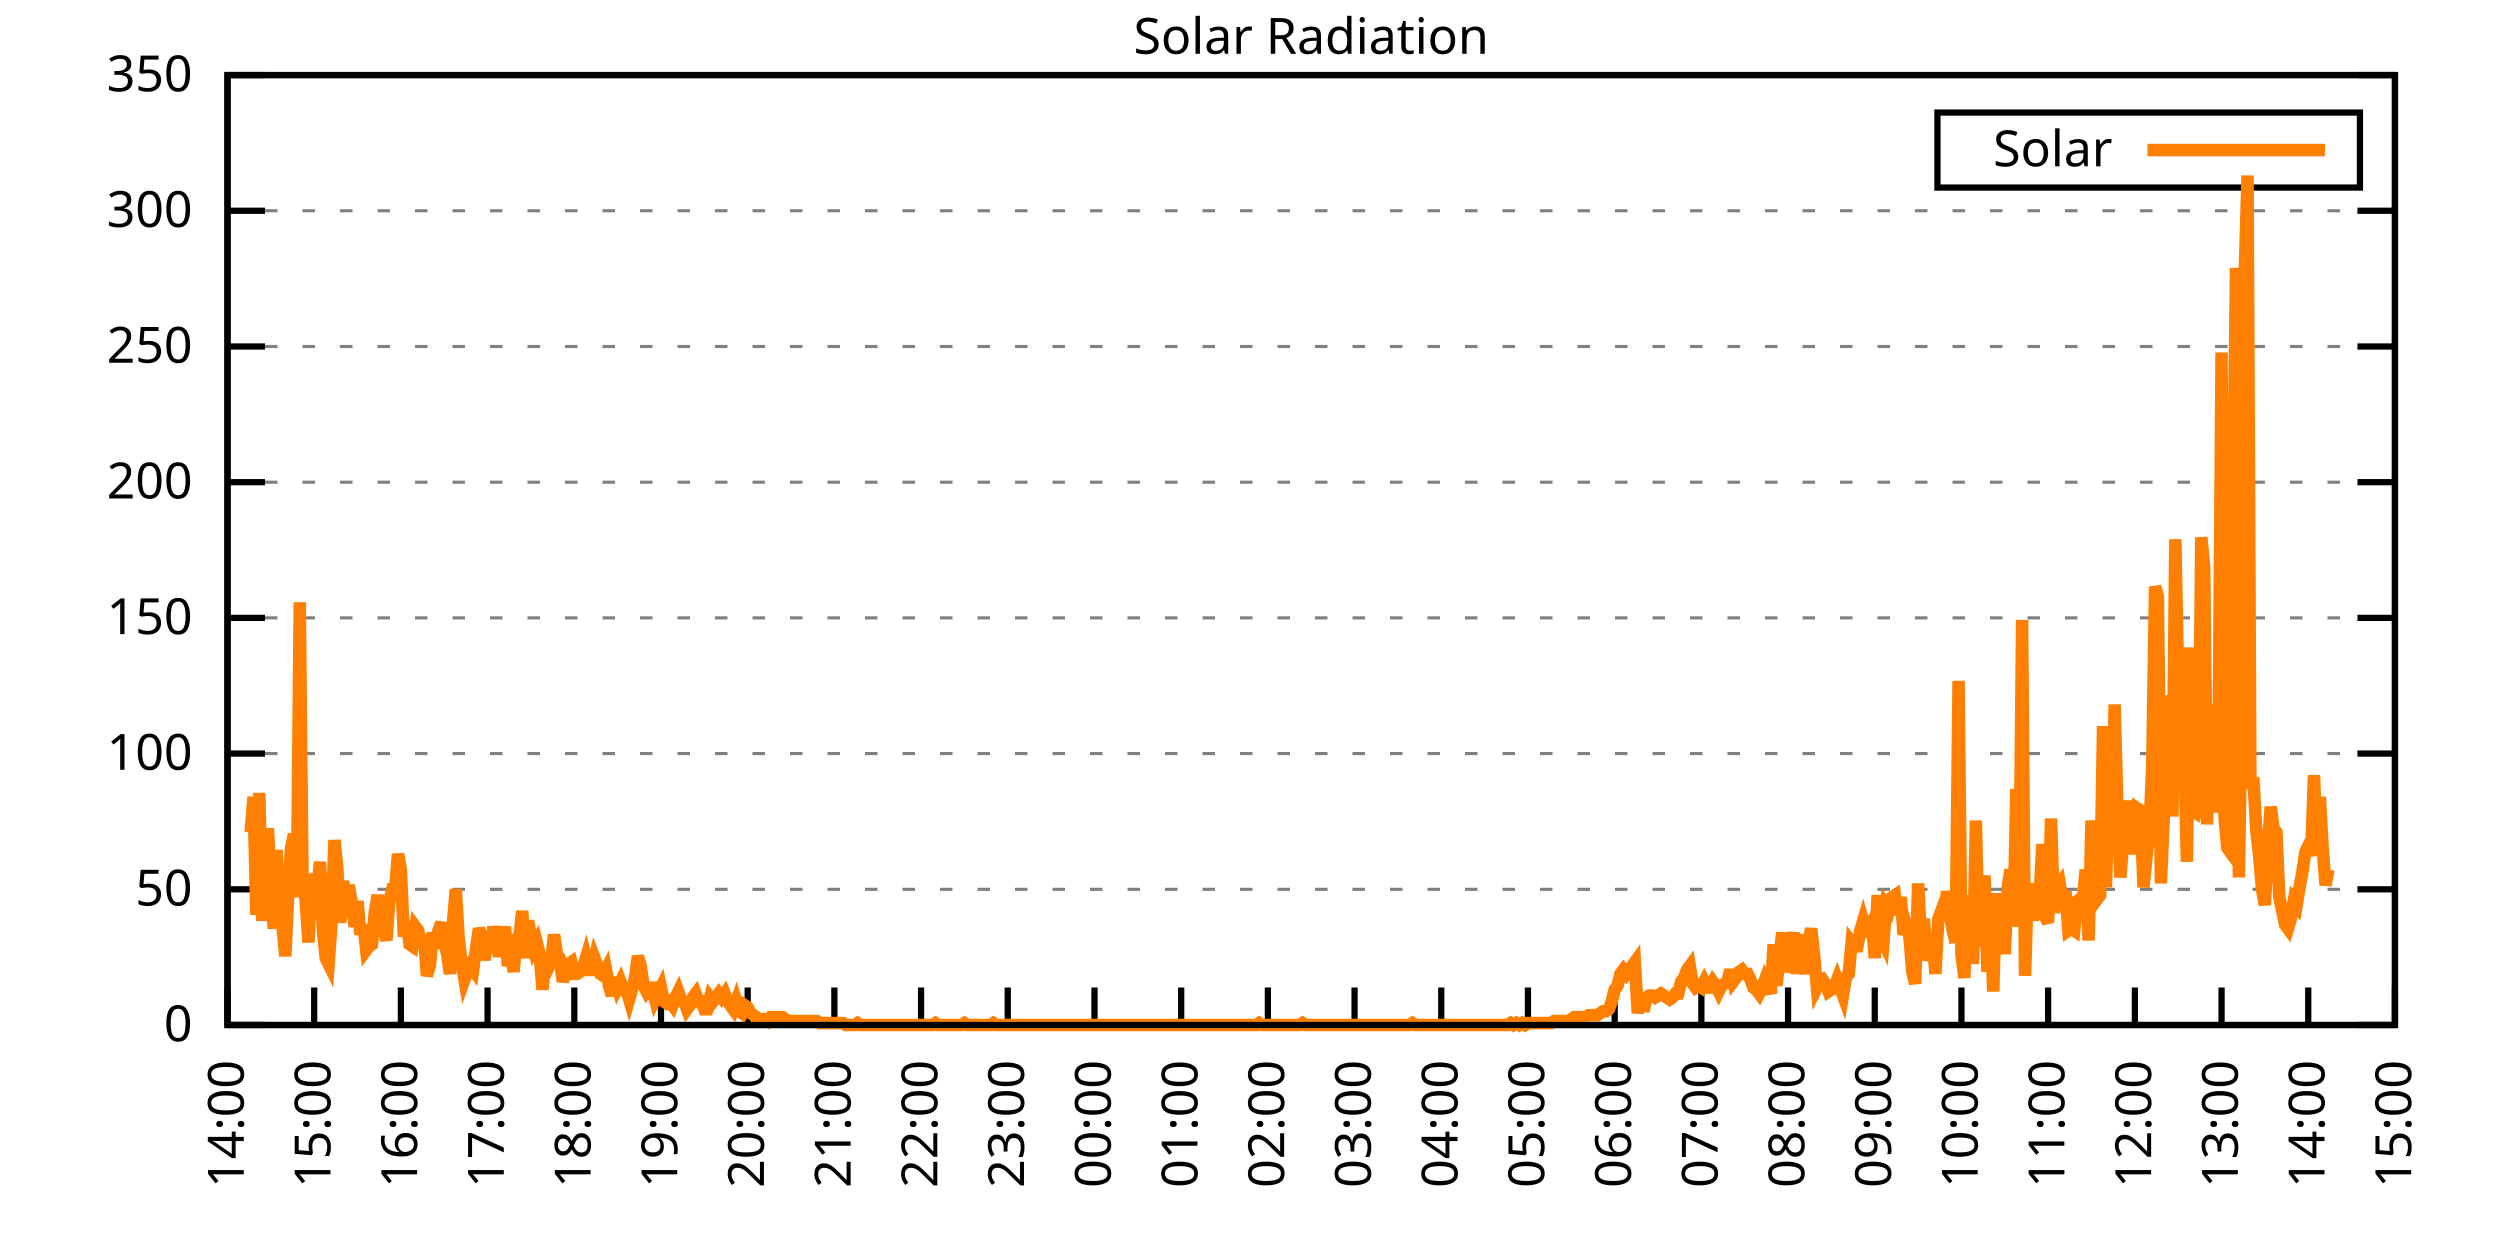
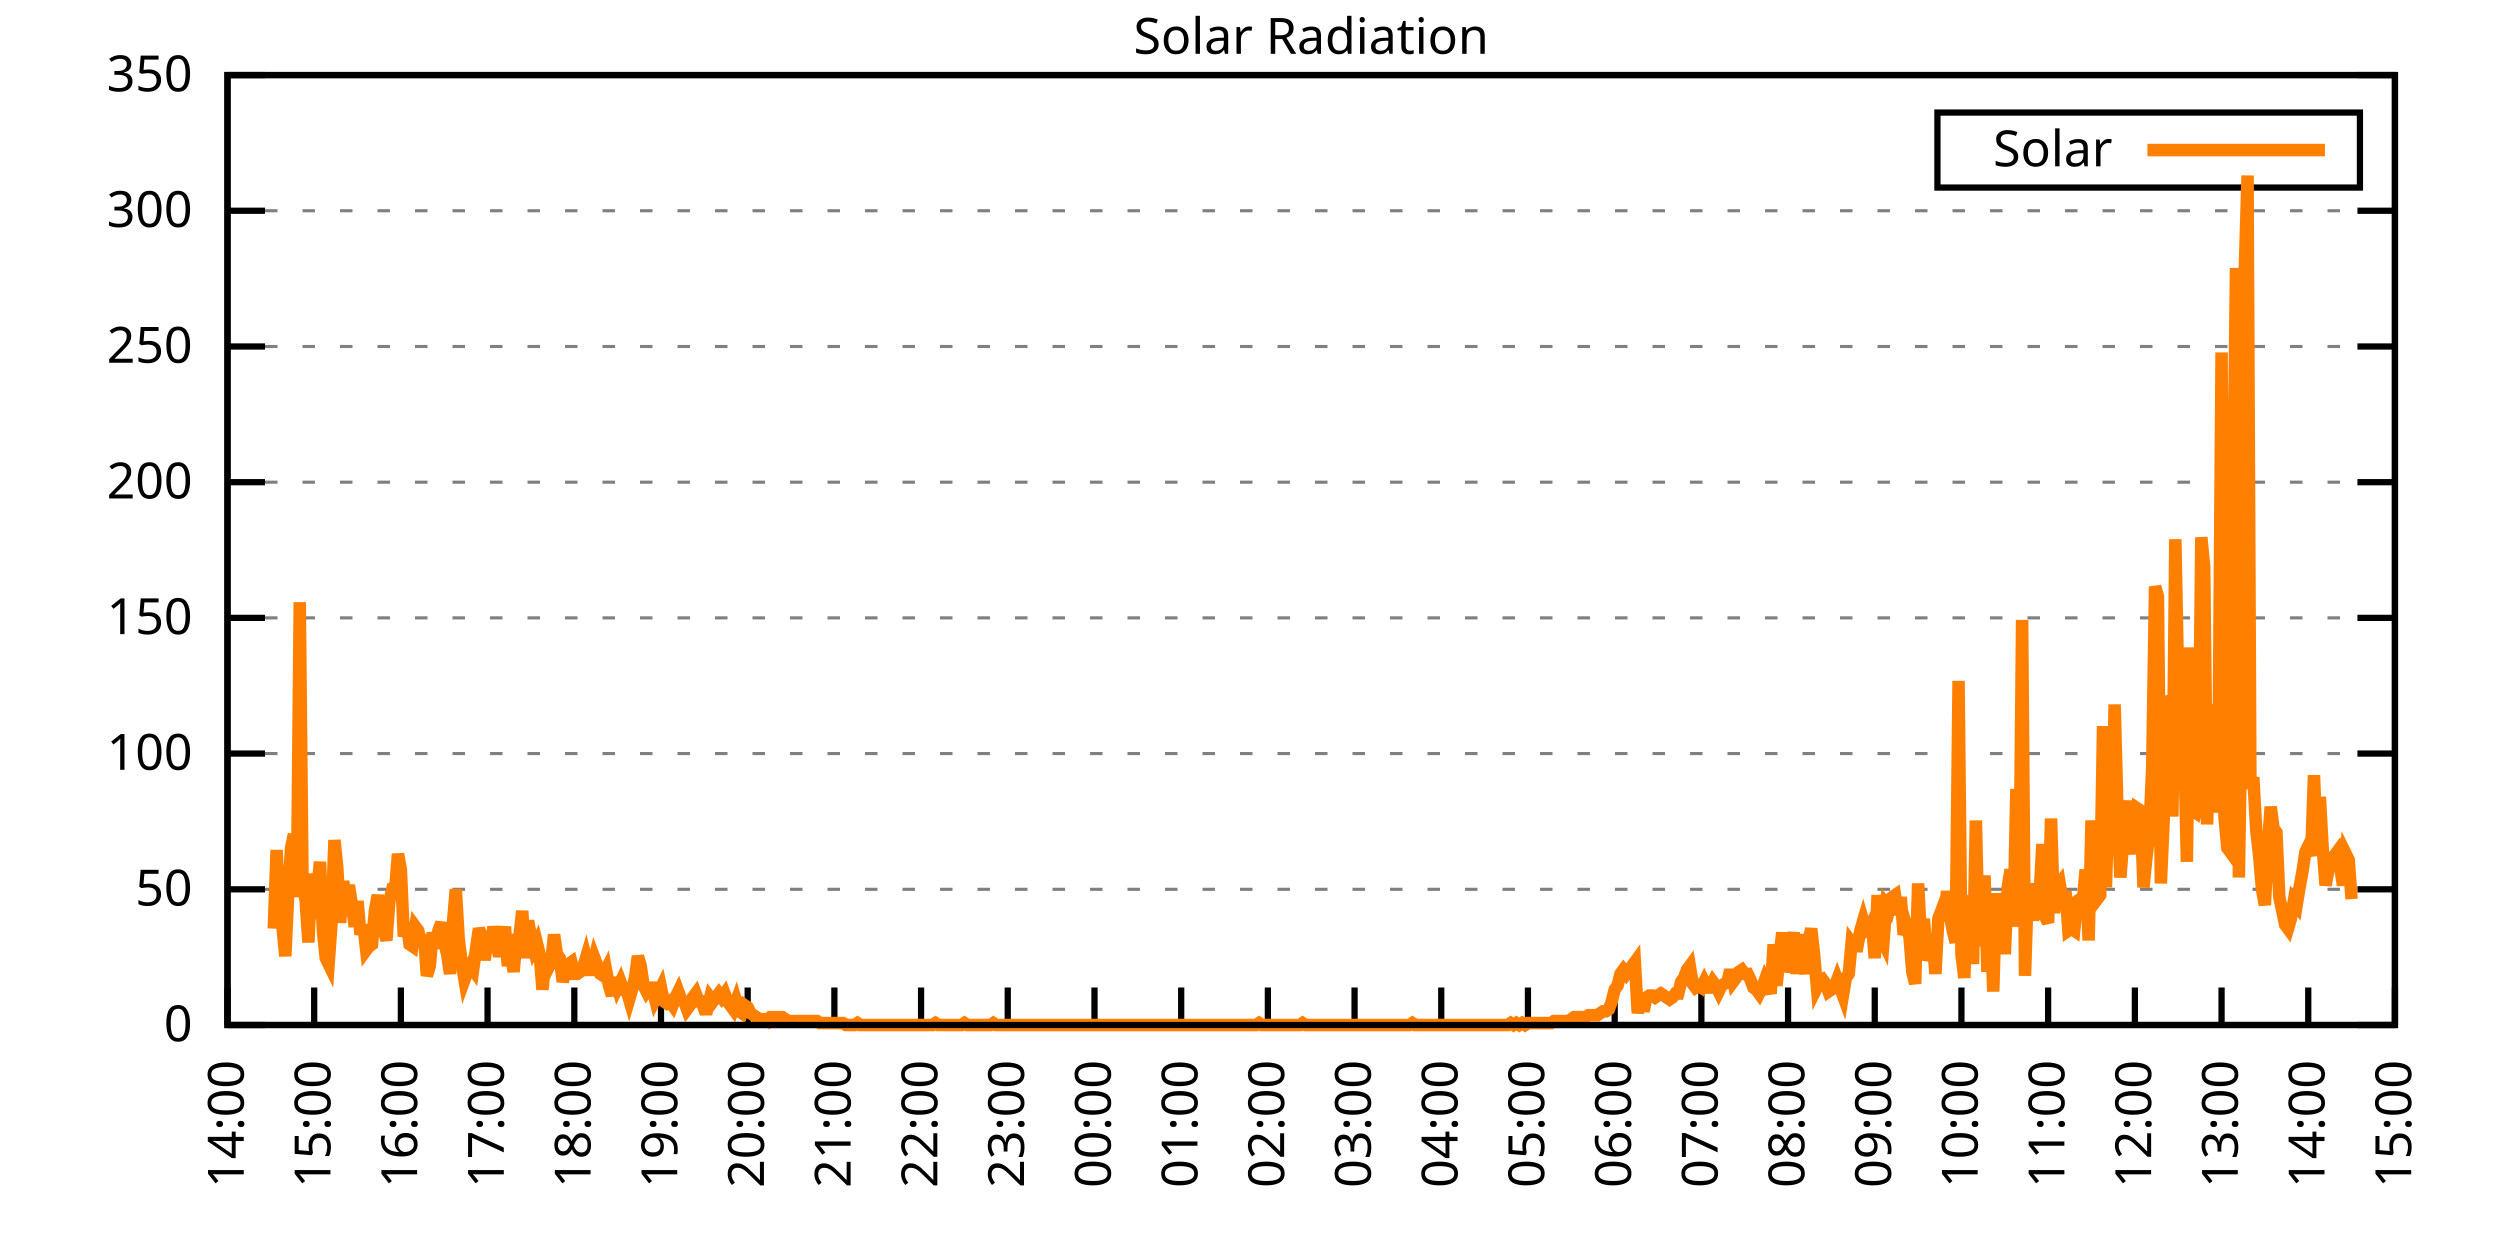
<svg xmlns="http://www.w3.org/2000/svg" xmlns:xlink="http://www.w3.org/1999/xlink" width="400" height="200" viewBox="0 0 400 200">
  <g id="gnuplot_canvas">
    <rect x="0" y="0" width="400" height="200" fill="none" />
    <defs>
      <circle id="gpDot" r="0.5" stroke-width="0.5" stroke="currentColor" />
      <path id="gpPt0" stroke-width="0.333" stroke="currentColor" d="M-1,0 h2 M0,-1 v2" />
      <path id="gpPt1" stroke-width="0.333" stroke="currentColor" d="M-1,-1 L1,1 M1,-1 L-1,1" />
      <path id="gpPt2" stroke-width="0.333" stroke="currentColor" d="M-1,0 L1,0 M0,-1 L0,1 M-1,-1 L1,1 M-1,1 L1,-1" />
      <rect id="gpPt3" stroke-width="0.333" stroke="currentColor" x="-1" y="-1" width="2" height="2" />
      <rect id="gpPt4" stroke-width="0.333" stroke="currentColor" fill="currentColor" x="-1" y="-1" width="2" height="2" />
      <circle id="gpPt5" stroke-width="0.333" stroke="currentColor" cx="0" cy="0" r="1" />
      <use xlink:href="#gpPt5" id="gpPt6" fill="currentColor" stroke="none" />
      <path id="gpPt7" stroke-width="0.333" stroke="currentColor" d="M0,-1.33 L-1.33,0.67 L1.33,0.67 z" />
      <use xlink:href="#gpPt7" id="gpPt8" fill="currentColor" stroke="none" />
      <use xlink:href="#gpPt7" id="gpPt9" stroke="currentColor" transform="rotate(180)" />
      <use xlink:href="#gpPt9" id="gpPt10" fill="currentColor" stroke="none" />
      <use xlink:href="#gpPt3" id="gpPt11" stroke="currentColor" transform="rotate(45)" />
      <use xlink:href="#gpPt11" id="gpPt12" fill="currentColor" stroke="none" />
      <path id="gpPt13" stroke-width="0.333" stroke="currentColor" d="M0,1.330 L1.265,0.411 L0.782,-1.067 L-0.782,-1.076 L-1.265,0.411 z" />
      <use xlink:href="#gpPt13" id="gpPt14" fill="currentColor" stroke="none" />
      <filter id="textbox" filterUnits="objectBoundingBox" x="0" y="0" height="1" width="1">
        <feFlood flood-color="white" flood-opacity="1" result="bgnd" />
        <feComposite in="SourceGraphic" in2="bgnd" operator="atop" />
      </filter>
      <filter id="greybox" filterUnits="objectBoundingBox" x="0" y="0" height="1" width="1">
        <feFlood flood-color="lightgrey" flood-opacity="1" result="grey" />
        <feComposite in="SourceGraphic" in2="grey" operator="atop" />
      </filter>
    </defs>
    <g fill="none" color="white" stroke="currentColor" stroke-width="1.00" stroke-linecap="butt" stroke-linejoin="miter">
</g>
    <g fill="none" color="black" stroke="currentColor" stroke-width="1.00" stroke-linecap="butt" stroke-linejoin="miter">
      <g stroke="none" shape-rendering="crispEdges">
        <polygon fill="rgb(255, 255, 255)" points="36.40,164.00 383.18,164.00 383.18,12.02 36.40,12.02 " />
      </g>
    </g>
    <g fill="none" color="black" stroke="currentColor" stroke-width="1.00" stroke-linecap="butt" stroke-linejoin="miter">
</g>
    <g fill="none" color="black" stroke="black" stroke-width="0.50" stroke-linecap="butt" stroke-linejoin="miter">
</g>
    <g fill="none" color="gray" stroke="currentColor" stroke-width="0.50" stroke-linecap="butt" stroke-linejoin="miter">
      <path stroke="gray" stroke-dasharray="2,4" class="gridline" d="M36.40,164.00 L383.19,164.00  " />
    </g>
    <g fill="none" color="gray" stroke="gray" stroke-width="1.00" stroke-linecap="butt" stroke-linejoin="miter">
</g>
    <g fill="none" color="black" stroke="currentColor" stroke-width="1.00" stroke-linecap="butt" stroke-linejoin="miter">
      <path stroke="black" d="M36.40,164.00 L42.40,164.00 M383.19,164.00 L377.19,164.00  " />
      <g transform="translate(30.80,166.60)" stroke="none" fill="black" font-family="Sans" font-size="8.00" text-anchor="end">
        <text>
          <tspan font-family="Sans"> 0</tspan>
        </text>
      </g>
    </g>
    <g fill="none" color="black" stroke="currentColor" stroke-width="1.00" stroke-linecap="butt" stroke-linejoin="miter">
</g>
    <g fill="none" color="black" stroke="black" stroke-width="0.50" stroke-linecap="butt" stroke-linejoin="miter">
</g>
    <g fill="none" color="gray" stroke="currentColor" stroke-width="0.50" stroke-linecap="butt" stroke-linejoin="miter">
      <path stroke="gray" stroke-dasharray="2,4" class="gridline" d="M36.40,142.29 L383.19,142.29  " />
    </g>
    <g fill="none" color="gray" stroke="gray" stroke-width="1.00" stroke-linecap="butt" stroke-linejoin="miter">
</g>
    <g fill="none" color="black" stroke="currentColor" stroke-width="1.00" stroke-linecap="butt" stroke-linejoin="miter">
      <path stroke="black" d="M36.40,142.29 L42.40,142.29 M383.19,142.29 L377.19,142.29  " />
      <g transform="translate(30.80,144.89)" stroke="none" fill="black" font-family="Sans" font-size="8.00" text-anchor="end">
        <text>
          <tspan font-family="Sans"> 50</tspan>
        </text>
      </g>
    </g>
    <g fill="none" color="black" stroke="currentColor" stroke-width="1.00" stroke-linecap="butt" stroke-linejoin="miter">
</g>
    <g fill="none" color="black" stroke="black" stroke-width="0.50" stroke-linecap="butt" stroke-linejoin="miter">
</g>
    <g fill="none" color="gray" stroke="currentColor" stroke-width="0.50" stroke-linecap="butt" stroke-linejoin="miter">
      <path stroke="gray" stroke-dasharray="2,4" class="gridline" d="M36.40,120.57 L383.19,120.57  " />
    </g>
    <g fill="none" color="gray" stroke="gray" stroke-width="1.00" stroke-linecap="butt" stroke-linejoin="miter">
</g>
    <g fill="none" color="black" stroke="currentColor" stroke-width="1.00" stroke-linecap="butt" stroke-linejoin="miter">
      <path stroke="black" d="M36.40,120.57 L42.40,120.57 M383.19,120.57 L377.19,120.57  " />
      <g transform="translate(30.80,123.17)" stroke="none" fill="black" font-family="Sans" font-size="8.00" text-anchor="end">
        <text>
          <tspan font-family="Sans"> 100</tspan>
        </text>
      </g>
    </g>
    <g fill="none" color="black" stroke="currentColor" stroke-width="1.00" stroke-linecap="butt" stroke-linejoin="miter">
</g>
    <g fill="none" color="black" stroke="black" stroke-width="0.50" stroke-linecap="butt" stroke-linejoin="miter">
</g>
    <g fill="none" color="gray" stroke="currentColor" stroke-width="0.50" stroke-linecap="butt" stroke-linejoin="miter">
      <path stroke="gray" stroke-dasharray="2,4" class="gridline" d="M36.40,98.86 L383.19,98.86  " />
    </g>
    <g fill="none" color="gray" stroke="gray" stroke-width="1.00" stroke-linecap="butt" stroke-linejoin="miter">
</g>
    <g fill="none" color="black" stroke="currentColor" stroke-width="1.00" stroke-linecap="butt" stroke-linejoin="miter">
      <path stroke="black" d="M36.40,98.86 L42.40,98.86 M383.19,98.86 L377.19,98.86  " />
      <g transform="translate(30.80,101.46)" stroke="none" fill="black" font-family="Sans" font-size="8.00" text-anchor="end">
        <text>
          <tspan font-family="Sans"> 150</tspan>
        </text>
      </g>
    </g>
    <g fill="none" color="black" stroke="currentColor" stroke-width="1.00" stroke-linecap="butt" stroke-linejoin="miter">
</g>
    <g fill="none" color="black" stroke="black" stroke-width="0.50" stroke-linecap="butt" stroke-linejoin="miter">
</g>
    <g fill="none" color="gray" stroke="currentColor" stroke-width="0.50" stroke-linecap="butt" stroke-linejoin="miter">
      <path stroke="gray" stroke-dasharray="2,4" class="gridline" d="M36.40,77.15 L383.19,77.15  " />
    </g>
    <g fill="none" color="gray" stroke="gray" stroke-width="1.00" stroke-linecap="butt" stroke-linejoin="miter">
</g>
    <g fill="none" color="black" stroke="currentColor" stroke-width="1.00" stroke-linecap="butt" stroke-linejoin="miter">
      <path stroke="black" d="M36.40,77.15 L42.40,77.15 M383.19,77.15 L377.19,77.15  " />
      <g transform="translate(30.80,79.75)" stroke="none" fill="black" font-family="Sans" font-size="8.00" text-anchor="end">
        <text>
          <tspan font-family="Sans"> 200</tspan>
        </text>
      </g>
    </g>
    <g fill="none" color="black" stroke="currentColor" stroke-width="1.00" stroke-linecap="butt" stroke-linejoin="miter">
</g>
    <g fill="none" color="black" stroke="black" stroke-width="0.50" stroke-linecap="butt" stroke-linejoin="miter">
</g>
    <g fill="none" color="gray" stroke="currentColor" stroke-width="0.50" stroke-linecap="butt" stroke-linejoin="miter">
      <path stroke="gray" stroke-dasharray="2,4" class="gridline" d="M36.40,55.44 L383.19,55.44  " />
    </g>
    <g fill="none" color="gray" stroke="gray" stroke-width="1.00" stroke-linecap="butt" stroke-linejoin="miter">
</g>
    <g fill="none" color="black" stroke="currentColor" stroke-width="1.00" stroke-linecap="butt" stroke-linejoin="miter">
      <path stroke="black" d="M36.40,55.44 L42.40,55.44 M383.19,55.44 L377.19,55.44  " />
      <g transform="translate(30.80,58.04)" stroke="none" fill="black" font-family="Sans" font-size="8.00" text-anchor="end">
        <text>
          <tspan font-family="Sans"> 250</tspan>
        </text>
      </g>
    </g>
    <g fill="none" color="black" stroke="currentColor" stroke-width="1.00" stroke-linecap="butt" stroke-linejoin="miter">
</g>
    <g fill="none" color="black" stroke="black" stroke-width="0.50" stroke-linecap="butt" stroke-linejoin="miter">
</g>
    <g fill="none" color="gray" stroke="currentColor" stroke-width="0.50" stroke-linecap="butt" stroke-linejoin="miter">
      <path stroke="gray" stroke-dasharray="2,4" class="gridline" d="M36.40,33.72 L383.19,33.72  " />
    </g>
    <g fill="none" color="gray" stroke="gray" stroke-width="1.00" stroke-linecap="butt" stroke-linejoin="miter">
</g>
    <g fill="none" color="black" stroke="currentColor" stroke-width="1.00" stroke-linecap="butt" stroke-linejoin="miter">
      <path stroke="black" d="M36.40,33.72 L42.40,33.72 M383.19,33.72 L377.19,33.72  " />
      <g transform="translate(30.80,36.32)" stroke="none" fill="black" font-family="Sans" font-size="8.00" text-anchor="end">
        <text>
          <tspan font-family="Sans"> 300</tspan>
        </text>
      </g>
    </g>
    <g fill="none" color="black" stroke="currentColor" stroke-width="1.00" stroke-linecap="butt" stroke-linejoin="miter">
</g>
    <g fill="none" color="black" stroke="black" stroke-width="0.50" stroke-linecap="butt" stroke-linejoin="miter">
</g>
    <g fill="none" color="gray" stroke="currentColor" stroke-width="0.50" stroke-linecap="butt" stroke-linejoin="miter">
      <path stroke="gray" stroke-dasharray="2,4" class="gridline" d="M36.40,12.01 L383.19,12.01  " />
    </g>
    <g fill="none" color="gray" stroke="gray" stroke-width="1.00" stroke-linecap="butt" stroke-linejoin="miter">
</g>
    <g fill="none" color="black" stroke="currentColor" stroke-width="1.00" stroke-linecap="butt" stroke-linejoin="miter">
      <path stroke="black" d="M36.40,12.01 L42.40,12.01 M383.19,12.01 L377.19,12.01  " />
      <g transform="translate(30.80,14.61)" stroke="none" fill="black" font-family="Sans" font-size="8.00" text-anchor="end">
        <text>
          <tspan font-family="Sans"> 350</tspan>
        </text>
      </g>
    </g>
    <g fill="none" color="black" stroke="currentColor" stroke-width="1.00" stroke-linecap="butt" stroke-linejoin="miter">
      <path stroke="black" d="M36.40,164.00 L36.40,158.00  " />
      <g transform="translate(39.00,169.60) rotate(270.00)" stroke="none" fill="black" font-family="Sans" font-size="8.00" text-anchor="end">
        <text>
          <tspan font-family="Sans">14:00</tspan>
        </text>
      </g>
    </g>
    <g fill="none" color="black" stroke="currentColor" stroke-width="1.00" stroke-linecap="butt" stroke-linejoin="miter">
      <path stroke="black" d="M50.27,164.00 L50.27,158.00  " />
      <g transform="translate(52.87,169.60) rotate(270.00)" stroke="none" fill="black" font-family="Sans" font-size="8.00" text-anchor="end">
        <text>
          <tspan font-family="Sans">15:00</tspan>
        </text>
      </g>
    </g>
    <g fill="none" color="black" stroke="currentColor" stroke-width="1.00" stroke-linecap="butt" stroke-linejoin="miter">
      <path stroke="black" d="M64.14,164.00 L64.14,158.00  " />
      <g transform="translate(66.74,169.60) rotate(270.00)" stroke="none" fill="black" font-family="Sans" font-size="8.00" text-anchor="end">
        <text>
          <tspan font-family="Sans">16:00</tspan>
        </text>
      </g>
    </g>
    <g fill="none" color="black" stroke="currentColor" stroke-width="1.00" stroke-linecap="butt" stroke-linejoin="miter">
      <path stroke="black" d="M78.01,164.00 L78.01,158.00  " />
      <g transform="translate(80.61,169.60) rotate(270.00)" stroke="none" fill="black" font-family="Sans" font-size="8.00" text-anchor="end">
        <text>
          <tspan font-family="Sans">17:00</tspan>
        </text>
      </g>
    </g>
    <g fill="none" color="black" stroke="currentColor" stroke-width="1.00" stroke-linecap="butt" stroke-linejoin="miter">
      <path stroke="black" d="M91.89,164.00 L91.89,158.00  " />
      <g transform="translate(94.49,169.60) rotate(270.00)" stroke="none" fill="black" font-family="Sans" font-size="8.00" text-anchor="end">
        <text>
          <tspan font-family="Sans">18:00</tspan>
        </text>
      </g>
    </g>
    <g fill="none" color="black" stroke="currentColor" stroke-width="1.00" stroke-linecap="butt" stroke-linejoin="miter">
      <path stroke="black" d="M105.76,164.00 L105.76,158.00  " />
      <g transform="translate(108.36,169.60) rotate(270.00)" stroke="none" fill="black" font-family="Sans" font-size="8.00" text-anchor="end">
        <text>
          <tspan font-family="Sans">19:00</tspan>
        </text>
      </g>
    </g>
    <g fill="none" color="black" stroke="currentColor" stroke-width="1.00" stroke-linecap="butt" stroke-linejoin="miter">
      <path stroke="black" d="M119.63,164.00 L119.63,158.00  " />
      <g transform="translate(122.23,169.60) rotate(270.00)" stroke="none" fill="black" font-family="Sans" font-size="8.00" text-anchor="end">
        <text>
          <tspan font-family="Sans">20:00</tspan>
        </text>
      </g>
    </g>
    <g fill="none" color="black" stroke="currentColor" stroke-width="1.00" stroke-linecap="butt" stroke-linejoin="miter">
      <path stroke="black" d="M133.50,164.00 L133.50,158.00  " />
      <g transform="translate(136.10,169.60) rotate(270.00)" stroke="none" fill="black" font-family="Sans" font-size="8.00" text-anchor="end">
        <text>
          <tspan font-family="Sans">21:00</tspan>
        </text>
      </g>
    </g>
    <g fill="none" color="black" stroke="currentColor" stroke-width="1.00" stroke-linecap="butt" stroke-linejoin="miter">
      <path stroke="black" d="M147.37,164.00 L147.37,158.00  " />
      <g transform="translate(149.97,169.60) rotate(270.00)" stroke="none" fill="black" font-family="Sans" font-size="8.00" text-anchor="end">
        <text>
          <tspan font-family="Sans">22:00</tspan>
        </text>
      </g>
    </g>
    <g fill="none" color="black" stroke="currentColor" stroke-width="1.00" stroke-linecap="butt" stroke-linejoin="miter">
      <path stroke="black" d="M161.24,164.00 L161.24,158.00  " />
      <g transform="translate(163.84,169.60) rotate(270.00)" stroke="none" fill="black" font-family="Sans" font-size="8.00" text-anchor="end">
        <text>
          <tspan font-family="Sans">23:00</tspan>
        </text>
      </g>
    </g>
    <g fill="none" color="black" stroke="currentColor" stroke-width="1.00" stroke-linecap="butt" stroke-linejoin="miter">
      <path stroke="black" d="M175.12,164.00 L175.12,158.00  " />
      <g transform="translate(177.72,169.60) rotate(270.00)" stroke="none" fill="black" font-family="Sans" font-size="8.00" text-anchor="end">
        <text>
          <tspan font-family="Sans">00:00</tspan>
        </text>
      </g>
    </g>
    <g fill="none" color="black" stroke="currentColor" stroke-width="1.00" stroke-linecap="butt" stroke-linejoin="miter">
      <path stroke="black" d="M188.99,164.00 L188.99,158.00  " />
      <g transform="translate(191.59,169.60) rotate(270.00)" stroke="none" fill="black" font-family="Sans" font-size="8.00" text-anchor="end">
        <text>
          <tspan font-family="Sans">01:00</tspan>
        </text>
      </g>
    </g>
    <g fill="none" color="black" stroke="currentColor" stroke-width="1.00" stroke-linecap="butt" stroke-linejoin="miter">
      <path stroke="black" d="M202.86,164.00 L202.86,158.00  " />
      <g transform="translate(205.46,169.60) rotate(270.00)" stroke="none" fill="black" font-family="Sans" font-size="8.00" text-anchor="end">
        <text>
          <tspan font-family="Sans">02:00</tspan>
        </text>
      </g>
    </g>
    <g fill="none" color="black" stroke="currentColor" stroke-width="1.00" stroke-linecap="butt" stroke-linejoin="miter">
      <path stroke="black" d="M216.73,164.00 L216.73,158.00  " />
      <g transform="translate(219.33,169.60) rotate(270.00)" stroke="none" fill="black" font-family="Sans" font-size="8.00" text-anchor="end">
        <text>
          <tspan font-family="Sans">03:00</tspan>
        </text>
      </g>
    </g>
    <g fill="none" color="black" stroke="currentColor" stroke-width="1.00" stroke-linecap="butt" stroke-linejoin="miter">
      <path stroke="black" d="M230.60,164.00 L230.60,158.00  " />
      <g transform="translate(233.20,169.60) rotate(270.00)" stroke="none" fill="black" font-family="Sans" font-size="8.00" text-anchor="end">
        <text>
          <tspan font-family="Sans">04:00</tspan>
        </text>
      </g>
    </g>
    <g fill="none" color="black" stroke="currentColor" stroke-width="1.00" stroke-linecap="butt" stroke-linejoin="miter">
      <path stroke="black" d="M244.47,164.00 L244.47,158.00  " />
      <g transform="translate(247.07,169.60) rotate(270.00)" stroke="none" fill="black" font-family="Sans" font-size="8.00" text-anchor="end">
        <text>
          <tspan font-family="Sans">05:00</tspan>
        </text>
      </g>
    </g>
    <g fill="none" color="black" stroke="currentColor" stroke-width="1.00" stroke-linecap="butt" stroke-linejoin="miter">
      <path stroke="black" d="M258.35,164.00 L258.35,158.00  " />
      <g transform="translate(260.95,169.60) rotate(270.00)" stroke="none" fill="black" font-family="Sans" font-size="8.00" text-anchor="end">
        <text>
          <tspan font-family="Sans">06:00</tspan>
        </text>
      </g>
    </g>
    <g fill="none" color="black" stroke="currentColor" stroke-width="1.00" stroke-linecap="butt" stroke-linejoin="miter">
      <path stroke="black" d="M272.22,164.00 L272.22,158.00  " />
      <g transform="translate(274.82,169.60) rotate(270.00)" stroke="none" fill="black" font-family="Sans" font-size="8.00" text-anchor="end">
        <text>
          <tspan font-family="Sans">07:00</tspan>
        </text>
      </g>
    </g>
    <g fill="none" color="black" stroke="currentColor" stroke-width="1.00" stroke-linecap="butt" stroke-linejoin="miter">
      <path stroke="black" d="M286.09,164.00 L286.09,158.00  " />
      <g transform="translate(288.69,169.60) rotate(270.00)" stroke="none" fill="black" font-family="Sans" font-size="8.00" text-anchor="end">
        <text>
          <tspan font-family="Sans">08:00</tspan>
        </text>
      </g>
    </g>
    <g fill="none" color="black" stroke="currentColor" stroke-width="1.00" stroke-linecap="butt" stroke-linejoin="miter">
      <path stroke="black" d="M299.96,164.00 L299.96,158.00  " />
      <g transform="translate(302.56,169.60) rotate(270.00)" stroke="none" fill="black" font-family="Sans" font-size="8.00" text-anchor="end">
        <text>
          <tspan font-family="Sans">09:00</tspan>
        </text>
      </g>
    </g>
    <g fill="none" color="black" stroke="currentColor" stroke-width="1.00" stroke-linecap="butt" stroke-linejoin="miter">
      <path stroke="black" d="M313.83,164.00 L313.83,158.00  " />
      <g transform="translate(316.43,169.60) rotate(270.00)" stroke="none" fill="black" font-family="Sans" font-size="8.00" text-anchor="end">
        <text>
          <tspan font-family="Sans">10:00</tspan>
        </text>
      </g>
    </g>
    <g fill="none" color="black" stroke="currentColor" stroke-width="1.00" stroke-linecap="butt" stroke-linejoin="miter">
      <path stroke="black" d="M327.70,164.00 L327.70,158.00  " />
      <g transform="translate(330.30,169.60) rotate(270.00)" stroke="none" fill="black" font-family="Sans" font-size="8.00" text-anchor="end">
        <text>
          <tspan font-family="Sans">11:00</tspan>
        </text>
      </g>
    </g>
    <g fill="none" color="black" stroke="currentColor" stroke-width="1.00" stroke-linecap="butt" stroke-linejoin="miter">
      <path stroke="black" d="M341.58,164.00 L341.58,158.00  " />
      <g transform="translate(344.18,169.60) rotate(270.00)" stroke="none" fill="black" font-family="Sans" font-size="8.00" text-anchor="end">
        <text>
          <tspan font-family="Sans">12:00</tspan>
        </text>
      </g>
    </g>
    <g fill="none" color="black" stroke="currentColor" stroke-width="1.00" stroke-linecap="butt" stroke-linejoin="miter">
      <path stroke="black" d="M355.45,164.00 L355.45,158.00  " />
      <g transform="translate(358.05,169.60) rotate(270.00)" stroke="none" fill="black" font-family="Sans" font-size="8.00" text-anchor="end">
        <text>
          <tspan font-family="Sans">13:00</tspan>
        </text>
      </g>
    </g>
    <g fill="none" color="black" stroke="currentColor" stroke-width="1.00" stroke-linecap="butt" stroke-linejoin="miter">
      <path stroke="black" d="M369.32,164.00 L369.32,158.00  " />
      <g transform="translate(371.92,169.60) rotate(270.00)" stroke="none" fill="black" font-family="Sans" font-size="8.00" text-anchor="end">
        <text>
          <tspan font-family="Sans">14:00</tspan>
        </text>
      </g>
    </g>
    <g fill="none" color="black" stroke="currentColor" stroke-width="1.00" stroke-linecap="butt" stroke-linejoin="miter">
      <path stroke="black" d="M383.19,164.00 L383.19,158.00  " />
      <g transform="translate(385.79,169.60) rotate(270.00)" stroke="none" fill="black" font-family="Sans" font-size="8.00" text-anchor="end">
        <text>
          <tspan font-family="Sans">15:00</tspan>
        </text>
      </g>
    </g>
    <g fill="none" color="black" stroke="currentColor" stroke-width="1.00" stroke-linecap="butt" stroke-linejoin="miter">
</g>
    <g fill="none" color="black" stroke="currentColor" stroke-width="1.00" stroke-linecap="butt" stroke-linejoin="miter">
      <path stroke="black" d="M36.40,12.01 L36.40,164.00 L383.19,164.00 L383.19,12.01 L36.40,12.01 Z  " />
    </g>
    <g fill="none" color="black" stroke="currentColor" stroke-width="1.00" stroke-linecap="butt" stroke-linejoin="miter">
</g>
    <g fill="none" color="black" stroke="currentColor" stroke-width="1.00" stroke-linecap="butt" stroke-linejoin="miter">
      <path stroke="black" d="M309.99,30.01 L309.99,18.01 L377.59,18.01 L377.59,30.01 L309.99,30.01 Z  " />
    </g>
    <g id="Solar_Radiation_plot_1">
      <g fill="none" color="white" stroke="black" stroke-width="2.00" stroke-linecap="butt" stroke-linejoin="miter">
</g>
      <g fill="none" color="black" stroke="currentColor" stroke-width="2.00" stroke-linecap="butt" stroke-linejoin="miter">
        <g transform="translate(337.99,26.61)" stroke="none" fill="black" font-family="Sans" font-size="8.00" text-anchor="end">
          <text>
            <tspan font-family="Sans">Solar</tspan>
          </text>
        </g>
      </g>
      <g fill="none" color="black" stroke="currentColor" stroke-width="2.00" stroke-linecap="butt" stroke-linejoin="miter">
-         <path stroke="rgb(255, 127,   0)" d="M343.59,24.01 L371.99,24.01 M40.10,133.17 L40.56,127.50 L41.02,146.38 L41.49,126.87 L41.95,147.32 L42.41,141.03   L42.87,132.54 L43.34,141.98 L43.80,148.58 L44.26,136.00 L44.72,145.75 L45.19,148.27 L45.65,152.99 L46.11,143.23   L46.57,135.68 L47.03,133.48 L47.50,143.55 L47.96,96.35 L48.42,141.98 L48.88,143.86 L49.35,150.79 L49.81,139.77   L50.27,147.01 L50.73,142.60 L51.20,137.89 L51.66,148.90 L52.12,153.30 L52.58,154.25 L53.05,147.64 L53.51,134.42   L53.97,138.83 L54.43,147.64 L54.90,141.03 L55.36,143.55 L55.82,141.66 L56.28,144.49 L56.75,148.27 L57.21,144.18   L57.67,149.53 L58.13,147.95 L58.59,152.04 L59.06,151.41 L59.52,151.10 L59.98,145.75 L60.44,143.23 L60.91,147.01   L61.37,148.58 L61.83,150.47 L62.29,144.18 L62.76,142.29 L63.22,142.29 L63.68,136.63 L64.14,139.14 L64.61,149.84   L65.07,147.64 L65.53,151.10 L65.99,151.41 L66.46,148.27 L66.92,148.90 L67.38,151.41 L67.84,149.53 L68.30,156.13   L68.77,154.56 L69.23,149.21 L69.69,151.73 L70.15,148.90 L70.62,147.64 L71.08,150.79 L71.54,152.67 L72.00,155.82   L72.47,147.64 L72.93,142.29 L73.39,150.16 L73.85,153.93 L74.32,156.76 L74.78,155.50 L75.24,154.56 L75.70,155.19   L76.17,151.73 L76.63,148.58 L77.09,149.84 L77.55,153.62 L78.01,149.84 L78.48,152.36 L78.94,148.27 L79.40,150.79   L79.86,152.99 L80.33,151.10 L80.79,148.27 L81.25,154.56 L81.71,152.04 L82.18,155.50 L82.64,150.16 L83.10,149.84   L83.56,145.75 L84.03,153.30 L84.49,147.32 L84.95,149.84 L85.41,151.73 L85.88,150.79 L86.34,152.67 L86.80,158.34   L87.26,153.30 L87.72,154.88 L88.19,153.93 L88.65,149.53 L89.11,152.67 L89.57,153.30 L90.04,157.08 L90.50,155.19   L90.96,154.25 L91.42,153.93 L91.89,155.82 L92.35,155.82 L92.81,155.50 L93.27,154.88 L93.74,153.30 L94.20,155.19   L94.66,155.19 L95.12,153.30 L95.59,154.56 L96.05,155.82 L96.51,156.13 L96.97,155.19 L97.44,157.71 L97.90,159.28   L98.36,156.45 L98.82,158.02 L99.28,157.08 L99.75,158.34 L100.21,158.34 L100.67,159.91 L101.13,158.34 L101.60,156.45   L102.06,152.99 L102.52,154.56 L102.98,157.71 L103.45,158.65 L103.91,158.02 L104.37,158.02 L104.83,159.91 L105.30,158.97   L105.76,158.02 L106.22,160.22 L106.68,160.54 L107.15,160.22 L107.61,160.85 L108.07,159.60 L108.53,158.65 L108.99,159.91   L109.46,160.22 L109.92,161.48 L110.38,160.85 L110.84,159.60 L111.31,158.97 L111.77,160.22 L112.23,160.22 L112.69,161.48   L113.16,161.48 L113.62,159.60 L114.08,160.22 L114.54,159.60 L115.01,158.97 L115.47,159.60 L115.93,158.97 L116.39,160.22   L116.86,160.85 L117.32,161.48 L117.78,160.22 L118.24,161.80 L118.70,162.11 L119.17,160.85 L119.63,161.17 L120.09,162.11   L120.55,162.43 L121.02,162.74 L121.48,163.06 L121.94,163.06 L122.40,163.06 L122.87,163.37 L123.33,162.74 L123.79,162.74   L124.25,162.74 L124.72,162.74 L125.18,162.74 L125.64,163.06 L126.10,163.37 L126.57,163.37 L127.03,163.37 L127.49,163.37   L127.95,163.37 L128.41,163.37 L128.88,163.37 L129.34,163.37 L129.80,163.37 L130.26,163.37 L130.73,163.37 L131.19,163.69   L131.65,163.69 L132.11,163.69 L132.58,163.69 L133.04,163.69 L133.50,163.69 L133.96,163.69 L134.43,163.69 L134.89,163.69   L135.35,164.00 L135.81,164.00 L136.28,164.00 L136.74,164.00 L137.20,163.69 L137.66,164.00 L138.13,164.00 L138.59,164.00   L139.05,164.00 L139.51,164.00 L139.97,164.00 L140.44,164.00 L140.90,164.00 L141.36,164.00 L141.82,164.00 L142.29,164.00   L142.75,164.00 L143.21,164.00 L143.67,164.00 L144.14,164.00 L144.60,164.00 L145.06,164.00 L145.52,164.00 L145.99,164.00   L146.45,164.00 L146.91,164.00 L147.37,164.00 L147.84,164.00 L148.30,164.00 L148.76,164.00 L149.22,164.00 L149.68,163.69   L150.15,164.00 L150.61,164.00 L151.07,164.00 L151.53,164.00 L152.00,164.00 L152.46,164.00 L152.92,164.00 L153.38,164.00   L153.85,164.00 L154.31,163.69 L154.77,164.00 L155.23,164.00 L155.70,164.00 L156.16,164.00 L156.62,164.00 L157.08,164.00   L157.55,164.00 L158.01,164.00 L158.47,164.00 L158.93,163.69 L159.39,164.00 L159.86,164.00 L160.32,164.00 L160.78,164.00   L161.24,164.00 L161.71,164.00 L162.17,164.00 L162.63,164.00 L163.09,164.00 L163.56,164.00 L164.02,164.00 L164.48,164.00   L164.94,164.00 L165.41,164.00 L165.87,164.00 L166.33,164.00 L166.79,164.00 L167.26,164.00 L167.72,164.00 L168.18,164.00   L168.64,164.00 L169.10,164.00 L169.57,164.00 L170.03,164.00 L170.49,164.00 L170.95,164.00 L171.42,164.00 L171.88,164.00   L172.34,164.00 L172.80,164.00 L173.27,164.00 L173.73,164.00 L174.19,164.00 L174.65,164.00 L175.12,164.00 L175.58,164.00   L176.04,164.00 L176.50,164.00 L176.97,164.00 L177.43,164.00 L177.89,164.00 L178.35,164.00 L178.82,164.00 L179.28,164.00   L179.74,164.00 L180.20,164.00 L180.66,164.00 L181.13,164.00 L181.59,164.00 L182.05,164.00 L182.51,164.00 L182.98,164.00   L183.44,164.00 L183.90,164.00 L184.36,164.00 L184.83,164.00 L185.29,164.00 L185.75,164.00 L186.21,164.00 L186.68,164.00   L187.14,164.00 L187.60,164.00 L188.06,164.00 L188.53,164.00 L188.99,164.00 L189.45,164.00 L189.91,164.00 L190.37,164.00   L190.84,164.00 L191.30,164.00 L191.76,164.00 L192.22,164.00 L192.69,164.00 L193.15,164.00 L193.61,164.00 L194.07,164.00   L194.54,164.00 L195.00,164.00 L195.46,164.00 L195.92,164.00 L196.39,164.00 L196.85,164.00 L197.31,164.00 L197.77,164.00   L198.24,164.00 L198.70,164.00 L199.16,164.00 L199.62,164.00 L200.08,164.00 L200.55,164.00 L201.01,164.00 L201.47,163.69   L201.93,164.00 L202.40,164.00 L202.86,164.00 L203.32,164.00 L203.78,164.00 L204.25,164.00 L204.71,164.00 L205.17,164.00   L205.63,164.00 L206.10,164.00 L206.56,164.00 L207.02,164.00 L207.48,164.00 L207.95,164.00 L208.41,163.69 L208.87,164.00   L209.33,164.00 L209.80,164.00 L210.26,164.00 L210.72,164.00 L211.18,164.00 L211.64,164.00 L212.11,164.00 L212.57,164.00   L213.03,164.00 L213.49,164.00 L213.96,164.00 L214.42,164.00 L214.88,164.00 L215.34,164.00 L215.81,164.00 L216.27,164.00   L216.73,164.00 L217.19,164.00 L217.66,164.00 L218.12,164.00 L218.58,164.00 L219.04,164.00 L219.51,164.00 L219.97,164.00   L220.43,164.00 L220.89,164.00 L221.35,164.00 L221.82,164.00 L222.28,164.00 L222.74,164.00 L223.20,164.00 L223.67,164.00   L224.13,164.00 L224.59,164.00 L225.05,164.00 L225.52,164.00 L225.98,163.69 L226.44,164.00 L226.90,164.00 L227.37,164.00   L227.83,164.00 L228.29,164.00 L228.75,164.00 L229.22,164.00 L229.68,164.00 L230.14,164.00 L230.60,164.00 L231.06,164.00   L231.53,164.00 L231.99,164.00 L232.45,164.00 L232.91,164.00 L233.38,164.00 L233.84,164.00 L234.30,164.00 L234.76,164.00   L235.23,164.00 L235.69,164.00 L236.15,164.00 L236.61,164.00 L237.08,164.00 L237.54,164.00 L238.00,164.00 L238.46,164.00   L238.93,164.00 L239.39,164.00 L239.85,164.00 L240.31,164.00 L240.77,164.00 L241.24,164.00 L241.70,163.69 L242.16,164.00   L242.62,163.69 L243.09,164.00 L243.55,163.69 L244.01,164.00 L244.47,163.69 L244.94,163.69 L245.40,163.69 L245.86,163.69   L246.32,163.69 L246.79,163.69 L247.25,163.69 L247.71,163.69 L248.17,163.69 L248.64,163.37 L249.10,163.37 L249.56,163.37   L250.02,163.37 L250.49,163.37 L250.95,163.37 L251.41,163.06 L251.87,162.74 L252.33,162.74 L252.80,162.74 L253.26,162.74   L253.72,162.74 L254.18,162.43 L254.65,162.43 L255.11,162.43 L255.57,162.43 L256.03,162.11 L256.50,161.80 L256.96,161.80   L257.42,161.48 L257.88,160.22 L258.35,158.34 L258.81,157.71 L259.27,155.82 L259.73,155.19 L260.20,155.82 L260.66,155.19   L261.12,154.56 L261.58,153.93 L262.04,162.11 L262.51,159.28 L262.97,161.80 L263.43,159.60 L263.89,159.28 L264.36,159.28   L264.82,159.60 L265.28,159.28 L265.74,158.97 L266.21,159.28 L266.67,159.60 L267.13,159.91 L267.59,159.60 L268.06,158.97   L268.52,158.97 L268.98,157.08 L269.44,156.45 L269.91,155.19 L270.37,154.56 L270.83,157.39 L271.29,158.02 L271.75,157.71   L272.22,158.02 L272.68,157.08 L273.14,158.02 L273.60,158.02 L274.07,157.08 L274.53,157.71 L274.99,158.65 L275.45,157.71   L275.92,157.39 L276.38,157.08 L276.84,155.19 L277.30,157.08 L277.77,156.45 L278.23,155.50 L278.69,155.19 L279.15,155.82   L279.62,155.82 L280.08,156.76 L280.54,158.02 L281.00,158.34 L281.46,158.97 L281.93,158.02 L282.39,156.76 L282.85,157.71   L283.31,158.97 L283.78,151.10 L284.24,157.71 L284.70,153.30 L285.16,149.21 L285.63,155.50 L286.09,153.62 L286.55,151.73   L287.01,149.21 L287.48,155.82 L287.94,149.53 L288.40,152.99 L288.86,155.82 L289.33,150.79 L289.79,148.58 L290.25,152.67   L290.71,158.02 L291.18,157.08 L291.64,156.76 L292.10,157.39 L292.56,158.65 L293.02,158.34 L293.49,158.02 L293.95,156.76   L294.41,158.02 L294.87,159.28 L295.34,156.45 L295.80,155.82 L296.26,150.79 L296.72,151.41 L297.19,151.41 L297.65,148.90   L298.11,147.32 L298.57,148.90 L299.04,148.58 L299.50,147.64 L299.96,153.30 L300.42,143.23 L300.89,149.84 L301.35,150.79   L301.81,144.81 L302.27,145.44 L302.73,143.55 L303.20,143.23 L303.66,146.38 L304.12,143.55 L304.58,149.53 L305.05,148.27   L305.51,149.84 L305.97,155.50 L306.43,157.39 L306.90,141.35 L307.36,150.47 L307.82,147.01 L308.28,153.62 L308.75,152.36   L309.21,150.16 L309.67,155.82 L310.13,147.01 L310.60,145.75 L311.06,147.32 L311.52,142.60 L311.98,146.38 L312.44,148.90   L312.91,150.79 L313.37,108.94 L313.83,152.67 L314.29,156.45 L314.76,144.18 L315.22,144.18 L315.68,154.25 L316.14,131.28   L316.61,151.41 L317.07,145.44 L317.53,140.09 L317.99,155.50 L318.46,145.75 L318.92,158.65 L319.38,142.92 L319.84,150.16   L320.31,144.18 L320.77,152.67 L321.23,141.98 L321.69,139.14 L322.15,148.27 L322.62,126.24 L323.08,145.12 L323.54,99.19   L324.00,156.13 L324.47,141.35 L324.93,146.38 L325.39,146.38 L325.85,141.98 L326.32,143.55 L326.78,135.05 L327.24,146.70   L327.70,147.64 L328.17,130.96 L328.63,146.07 L329.09,141.98 L329.55,141.35 L330.02,144.18 L330.48,142.60 L330.94,148.90   L331.40,148.58 L331.87,148.90 L332.33,144.18 L332.79,143.86 L333.25,144.18 L333.71,139.14 L334.18,150.47 L334.64,131.28   L335.10,138.83 L335.56,143.86 L336.03,143.23 L336.49,116.18 L336.95,141.98 L337.41,125.61 L337.88,136.94 L338.34,112.71   L338.80,129.70 L339.26,140.40 L339.73,134.42 L340.19,132.22 L340.65,128.13 L341.11,133.79 L341.58,136.63 L342.04,129.39   L342.50,129.70 L342.96,141.98 L343.42,137.26 L343.89,133.48 L344.35,122.78 L344.81,93.84 L345.27,95.41 L345.74,141.35   L346.20,130.96 L346.66,111.46 L347.12,112.40 L347.59,130.65 L348.05,86.28 L348.51,109.25 L348.97,124.36 L349.44,117.43   L349.90,137.89 L350.36,103.59 L350.82,129.70 L351.29,130.02 L351.75,128.13 L352.21,85.97 L352.67,90.69 L353.13,131.91   L353.60,117.75 L354.06,112.71 L354.52,130.02 L354.98,118.38 L355.45,56.39 L355.91,130.65 L356.37,135.68 L356.83,136.31   L357.30,81.88 L357.76,42.87 L358.22,140.40 L358.68,110.51 L359.15,43.81 L359.61,28.08 L360.07,126.24 L360.53,124.36   L361.00,132.85 L361.46,136.94 L361.92,142.29 L362.38,144.81 L362.84,135.68 L363.31,129.08 L363.77,132.54 L364.23,133.17   L364.69,143.55 L365.16,145.75 L365.62,147.95 L366.08,148.58 L366.54,147.01 L367.01,144.18 L367.47,144.81 L367.93,141.98   L368.39,139.46 L368.86,136.31 L369.32,135.37 L369.78,136.94 L370.24,124.04 L370.71,136.94 L371.17,127.50 L371.63,135.68   L372.09,141.66 L372.56,139.14  " />
+         <path stroke="rgb(255, 127,   0)" d="M343.59,24.01 L371.99,24.01 M43.80,148.58 L44.26,136.00 L44.72,145.75 L45.19,148.27 L45.65,152.99 L46.11,143.23   L46.57,135.68 L47.03,133.48 L47.50,143.55 L47.96,96.35 L48.42,141.98 L48.88,143.86 L49.35,150.79 L49.81,139.77   L50.27,147.01 L50.73,142.60 L51.20,137.89 L51.66,148.90 L52.12,153.30 L52.58,154.25 L53.05,147.64 L53.51,134.42   L53.97,138.83 L54.43,147.64 L54.90,141.03 L55.36,143.55 L55.82,141.66 L56.28,144.49 L56.75,148.27 L57.21,144.18   L57.67,149.53 L58.13,147.95 L58.59,152.04 L59.06,151.41 L59.52,151.10 L59.98,145.75 L60.44,143.23 L60.91,147.01   L61.37,148.58 L61.83,150.47 L62.29,144.18 L62.76,142.29 L63.22,142.29 L63.68,136.63 L64.14,139.14 L64.61,149.84   L65.07,147.64 L65.53,151.10 L65.99,151.41 L66.46,148.27 L66.92,148.90 L67.38,151.41 L67.84,149.53 L68.30,156.13   L68.77,154.56 L69.23,149.21 L69.69,151.73 L70.15,148.90 L70.62,147.64 L71.08,150.79 L71.54,152.67 L72.00,155.82   L72.47,147.64 L72.93,142.29 L73.39,150.16 L73.85,153.93 L74.32,156.76 L74.78,155.50 L75.24,154.56 L75.70,155.19   L76.17,151.73 L76.63,148.58 L77.09,149.84 L77.55,153.62 L78.01,149.84 L78.48,152.36 L78.94,148.27 L79.40,150.79   L79.86,152.99 L80.33,151.10 L80.79,148.27 L81.25,154.56 L81.71,152.04 L82.18,155.50 L82.64,150.16 L83.10,149.84   L83.56,145.75 L84.03,153.30 L84.49,147.32 L84.95,149.84 L85.41,151.73 L85.88,150.79 L86.34,152.67 L86.80,158.34   L87.26,153.30 L87.72,154.88 L88.19,153.93 L88.65,149.53 L89.11,152.67 L89.57,153.30 L90.04,157.08 L90.50,155.19   L90.96,154.25 L91.42,153.93 L91.89,155.82 L92.35,155.82 L92.81,155.50 L93.27,154.88 L93.74,153.30 L94.20,155.19   L94.66,155.19 L95.12,153.30 L95.59,154.56 L96.05,155.82 L96.51,156.13 L96.97,155.19 L97.44,157.71 L97.90,159.28   L98.36,156.45 L98.82,158.02 L99.28,157.08 L99.75,158.34 L100.21,158.34 L100.67,159.91 L101.13,158.34 L101.60,156.45   L102.06,152.99 L102.52,154.56 L102.98,157.71 L103.45,158.65 L103.91,158.02 L104.37,158.02 L104.83,159.91 L105.30,158.97   L105.76,158.02 L106.22,160.22 L106.68,160.54 L107.15,160.22 L107.61,160.85 L108.07,159.60 L108.53,158.65 L108.99,159.91   L109.46,160.22 L109.92,161.48 L110.38,160.85 L110.84,159.60 L111.31,158.97 L111.77,160.22 L112.23,160.22 L112.69,161.48   L113.16,161.48 L113.62,159.60 L114.08,160.22 L114.54,159.60 L115.01,158.97 L115.47,159.60 L115.93,158.97 L116.39,160.22   L116.86,160.85 L117.32,161.48 L117.78,160.22 L118.24,161.80 L118.70,162.11 L119.17,160.85 L119.63,161.17 L120.09,162.11   L120.55,162.43 L121.02,162.74 L121.48,163.06 L121.94,163.06 L122.40,163.06 L122.87,163.37 L123.33,162.74 L123.79,162.74   L124.25,162.74 L124.72,162.74 L125.18,162.74 L125.64,163.06 L126.10,163.37 L126.57,163.37 L127.03,163.37 L127.49,163.37   L127.95,163.37 L128.41,163.37 L128.88,163.37 L129.34,163.37 L129.80,163.37 L130.26,163.37 L130.73,163.37 L131.19,163.69   L131.65,163.69 L132.11,163.69 L132.58,163.69 L133.04,163.69 L133.50,163.69 L133.96,163.69 L134.43,163.69 L134.89,163.69   L135.35,164.00 L135.81,164.00 L136.28,164.00 L136.74,164.00 L137.20,163.69 L137.66,164.00 L138.13,164.00 L138.59,164.00   L139.05,164.00 L139.51,164.00 L139.97,164.00 L140.44,164.00 L140.90,164.00 L141.36,164.00 L141.82,164.00 L142.29,164.00   L142.75,164.00 L143.21,164.00 L143.67,164.00 L144.14,164.00 L144.60,164.00 L145.06,164.00 L145.52,164.00 L145.99,164.00   L146.45,164.00 L146.91,164.00 L147.37,164.00 L147.84,164.00 L148.30,164.00 L148.76,164.00 L149.22,164.00 L149.68,163.69   L150.15,164.00 L150.61,164.00 L151.07,164.00 L151.53,164.00 L152.00,164.00 L152.46,164.00 L152.92,164.00 L153.38,164.00   L153.85,164.00 L154.31,163.69 L154.77,164.00 L155.23,164.00 L155.70,164.00 L156.16,164.00 L156.62,164.00 L157.08,164.00   L157.55,164.00 L158.01,164.00 L158.47,164.00 L158.93,163.69 L159.39,164.00 L159.86,164.00 L160.32,164.00 L160.78,164.00   L161.24,164.00 L161.71,164.00 L162.17,164.00 L162.63,164.00 L163.09,164.00 L163.56,164.00 L164.02,164.00 L164.48,164.00   L164.94,164.00 L165.41,164.00 L165.87,164.00 L166.33,164.00 L166.79,164.00 L167.26,164.00 L167.72,164.00 L168.18,164.00   L168.64,164.00 L169.10,164.00 L169.57,164.00 L170.03,164.00 L170.49,164.00 L170.95,164.00 L171.42,164.00 L171.88,164.00   L172.34,164.00 L172.80,164.00 L173.27,164.00 L173.73,164.00 L174.19,164.00 L174.65,164.00 L175.12,164.00 L175.58,164.00   L176.04,164.00 L176.50,164.00 L176.97,164.00 L177.43,164.00 L177.89,164.00 L178.35,164.00 L178.82,164.00 L179.28,164.00   L179.74,164.00 L180.20,164.00 L180.66,164.00 L181.13,164.00 L181.59,164.00 L182.05,164.00 L182.51,164.00 L182.98,164.00   L183.44,164.00 L183.90,164.00 L184.36,164.00 L184.83,164.00 L185.29,164.00 L185.75,164.00 L186.21,164.00 L186.68,164.00   L187.14,164.00 L187.60,164.00 L188.06,164.00 L188.53,164.00 L188.99,164.00 L189.45,164.00 L189.91,164.00 L190.37,164.00   L190.84,164.00 L191.30,164.00 L191.76,164.00 L192.22,164.00 L192.69,164.00 L193.15,164.00 L193.61,164.00 L194.07,164.00   L194.54,164.00 L195.00,164.00 L195.46,164.00 L195.92,164.00 L196.39,164.00 L196.85,164.00 L197.31,164.00 L197.77,164.00   L198.24,164.00 L198.70,164.00 L199.16,164.00 L199.62,164.00 L200.08,164.00 L200.55,164.00 L201.01,164.00 L201.47,163.69   L201.93,164.00 L202.40,164.00 L202.86,164.00 L203.32,164.00 L203.78,164.00 L204.25,164.00 L204.71,164.00 L205.17,164.00   L205.63,164.00 L206.10,164.00 L206.56,164.00 L207.02,164.00 L207.48,164.00 L207.95,164.00 L208.41,163.69 L208.87,164.00   L209.33,164.00 L209.80,164.00 L210.26,164.00 L210.72,164.00 L211.18,164.00 L211.64,164.00 L212.11,164.00 L212.57,164.00   L213.03,164.00 L213.49,164.00 L213.96,164.00 L214.42,164.00 L214.88,164.00 L215.34,164.00 L215.81,164.00 L216.27,164.00   L216.73,164.00 L217.19,164.00 L217.66,164.00 L218.12,164.00 L218.58,164.00 L219.04,164.00 L219.51,164.00 L219.97,164.00   L220.43,164.00 L220.89,164.00 L221.35,164.00 L221.82,164.00 L222.28,164.00 L222.74,164.00 L223.20,164.00 L223.67,164.00   L224.13,164.00 L224.59,164.00 L225.05,164.00 L225.52,164.00 L225.98,163.69 L226.44,164.00 L226.90,164.00 L227.37,164.00   L227.83,164.00 L228.29,164.00 L228.75,164.00 L229.22,164.00 L229.68,164.00 L230.14,164.00 L230.60,164.00 L231.06,164.00   L231.53,164.00 L231.99,164.00 L232.45,164.00 L232.91,164.00 L233.38,164.00 L233.84,164.00 L234.30,164.00 L234.76,164.00   L235.23,164.00 L235.69,164.00 L236.15,164.00 L236.61,164.00 L237.08,164.00 L237.54,164.00 L238.00,164.00 L238.46,164.00   L238.93,164.00 L239.39,164.00 L239.85,164.00 L240.31,164.00 L240.77,164.00 L241.24,164.00 L241.70,163.69 L242.16,164.00   L242.62,163.69 L243.09,164.00 L243.55,163.69 L244.01,164.00 L244.47,163.69 L244.94,163.69 L245.40,163.69 L245.86,163.69   L246.32,163.69 L246.79,163.69 L247.25,163.69 L247.71,163.69 L248.17,163.69 L248.64,163.37 L249.10,163.37 L249.56,163.37   L250.02,163.37 L250.49,163.37 L250.95,163.37 L251.41,163.06 L251.87,162.74 L252.33,162.74 L252.80,162.74 L253.26,162.74   L253.72,162.74 L254.18,162.43 L254.65,162.43 L255.11,162.43 L255.57,162.43 L256.03,162.11 L256.50,161.80 L256.96,161.80   L257.42,161.48 L257.88,160.22 L258.35,158.34 L258.81,157.71 L259.27,155.82 L259.73,155.19 L260.20,155.82 L260.66,155.19   L261.12,154.56 L261.58,153.93 L262.04,162.11 L262.51,159.28 L262.97,161.80 L263.43,159.60 L263.89,159.28 L264.36,159.28   L264.82,159.60 L265.28,159.28 L265.74,158.97 L266.21,159.28 L266.67,159.60 L267.13,159.91 L267.59,159.60 L268.06,158.97   L268.52,158.97 L268.98,157.08 L269.44,156.45 L269.91,155.19 L270.37,154.56 L270.83,157.39 L271.29,158.02 L271.75,157.71   L272.22,158.02 L272.68,157.08 L273.14,158.02 L273.60,158.02 L274.07,157.08 L274.53,157.71 L274.99,158.65 L275.45,157.71   L275.92,157.39 L276.38,157.08 L276.84,155.19 L277.30,157.08 L277.77,156.45 L278.23,155.50 L278.69,155.19 L279.15,155.82   L279.62,155.82 L280.08,156.76 L280.54,158.02 L281.00,158.34 L281.46,158.97 L281.93,158.02 L282.39,156.76 L282.85,157.71   L283.31,158.97 L283.78,151.10 L284.24,157.71 L284.70,153.30 L285.16,149.21 L285.63,155.50 L286.09,153.62 L286.55,151.73   L287.01,149.21 L287.48,155.82 L287.94,149.53 L288.40,152.99 L288.86,155.82 L289.33,150.79 L289.79,148.58 L290.25,152.67   L290.71,158.02 L291.18,157.08 L291.64,156.76 L292.10,157.39 L292.56,158.65 L293.02,158.34 L293.49,158.02 L293.95,156.76   L294.41,158.02 L294.87,159.28 L295.34,156.45 L295.80,155.82 L296.26,150.79 L296.72,151.41 L297.19,151.41 L297.65,148.90   L298.11,147.32 L298.57,148.90 L299.04,148.58 L299.50,147.64 L299.96,153.30 L300.42,143.23 L300.89,149.84 L301.35,150.79   L301.81,144.81 L302.27,145.44 L302.73,143.55 L303.20,143.23 L303.66,146.38 L304.12,143.55 L304.58,149.53 L305.05,148.27   L305.51,149.84 L305.97,155.50 L306.43,157.39 L306.90,141.35 L307.36,150.47 L307.82,147.01 L308.28,153.62 L308.75,152.36   L309.21,150.16 L309.67,155.82 L310.13,147.01 L310.60,145.75 L311.06,147.32 L311.52,142.60 L311.98,146.38 L312.44,148.90   L312.91,150.79 L313.37,108.94 L313.83,152.67 L314.29,156.45 L314.76,144.18 L315.22,144.18 L315.68,154.25 L316.14,131.28   L316.61,151.41 L317.07,145.44 L317.53,140.09 L317.99,155.50 L318.46,145.75 L318.92,158.65 L319.38,142.92 L319.84,150.16   L320.31,144.18 L320.77,152.67 L321.23,141.98 L321.69,139.14 L322.15,148.27 L322.62,126.24 L323.08,145.12 L323.54,99.19   L324.00,156.13 L324.47,141.35 L324.93,146.38 L325.39,146.38 L325.85,141.98 L326.32,143.55 L326.78,135.05 L327.24,146.70   L327.70,147.64 L328.17,130.96 L328.63,146.07 L329.09,141.98 L329.55,141.35 L330.02,144.18 L330.48,142.60 L330.94,148.90   L331.40,148.58 L331.87,148.90 L332.33,144.18 L332.79,143.86 L333.25,144.18 L333.71,139.14 L334.18,150.47 L334.64,131.28   L335.10,138.83 L335.56,143.86 L336.03,143.23 L336.49,116.18 L336.95,141.98 L337.41,125.61 L337.88,136.94 L338.34,112.71   L338.80,129.70 L339.26,140.40 L339.73,134.42 L340.19,132.22 L340.65,128.13 L341.11,133.79 L341.58,136.63 L342.04,129.39   L342.50,129.70 L342.96,141.98 L343.42,137.26 L343.89,133.48 L344.35,122.78 L344.81,93.84 L345.27,95.41 L345.74,141.35   L346.20,130.96 L346.66,111.46 L347.12,112.40 L347.59,130.65 L348.05,86.28 L348.51,109.25 L348.97,124.36 L349.44,117.43   L349.90,137.89 L350.36,103.59 L350.82,129.70 L351.29,130.02 L351.75,128.13 L352.21,85.97 L352.67,90.69 L353.13,131.91   L353.60,117.75 L354.06,112.71 L354.52,130.02 L354.98,118.38 L355.45,56.39 L355.91,130.65 L356.37,135.68 L356.83,136.31   L357.30,81.88 L357.76,42.87 L358.22,140.40 L358.68,110.51 L359.15,43.81 L359.61,28.08 L360.07,126.24 L360.53,124.36   L361.00,132.85 L361.46,136.94 L361.92,142.29 L362.38,144.81 L362.84,135.68 L363.31,129.08 L363.77,132.54 L364.23,133.17   L364.69,143.55 L365.16,145.75 L365.62,147.95 L366.08,148.58 L366.54,147.01 L367.01,144.18 L367.47,144.81 L367.93,141.98   L368.39,139.46 L368.86,136.31 L369.32,135.37 L369.78,136.94 L370.24,124.04 L370.71,136.94 L371.17,127.50 L371.63,135.68   L372.09,141.66 L372.56,139.14 L373.02,137.57 L373.48,136.94 L373.94,136.31 L374.40,138.51 L374.87,141.66 L375.33,136.63   L375.79,137.57 L376.25,143.86  " />
      </g>
    </g>
    <g fill="none" color="black" stroke="currentColor" stroke-width="2.00" stroke-linecap="butt" stroke-linejoin="miter">
</g>
    <g fill="none" color="black" stroke="black" stroke-width="1.00" stroke-linecap="butt" stroke-linejoin="miter">
</g>
    <g fill="none" color="black" stroke="currentColor" stroke-width="1.00" stroke-linecap="butt" stroke-linejoin="miter">
      <path stroke="black" d="M36.40,12.01 L36.40,164.00 L383.19,164.00 L383.19,12.01 L36.40,12.01 Z  " />
      <g transform="translate(6.80,88.01) rotate(270.00)" stroke="none" fill="black" font-family="Sans" font-size="8.00" text-anchor="middle">
        <text />
      </g>
    </g>
    <g fill="none" color="black" stroke="currentColor" stroke-width="1.00" stroke-linecap="butt" stroke-linejoin="miter">
</g>
    <g fill="none" color="black" stroke="currentColor" stroke-width="1.00" stroke-linecap="butt" stroke-linejoin="miter">
      <g transform="translate(209.79,8.61)" stroke="none" fill="black" font-family="Sans" font-size="8.00" text-anchor="middle">
        <text>
          <tspan font-family="Sans">Solar Radiation</tspan>
        </text>
      </g>
    </g>
    <g fill="none" color="black" stroke="currentColor" stroke-width="1.00" stroke-linecap="butt" stroke-linejoin="miter">
</g>
  </g>
</svg>
